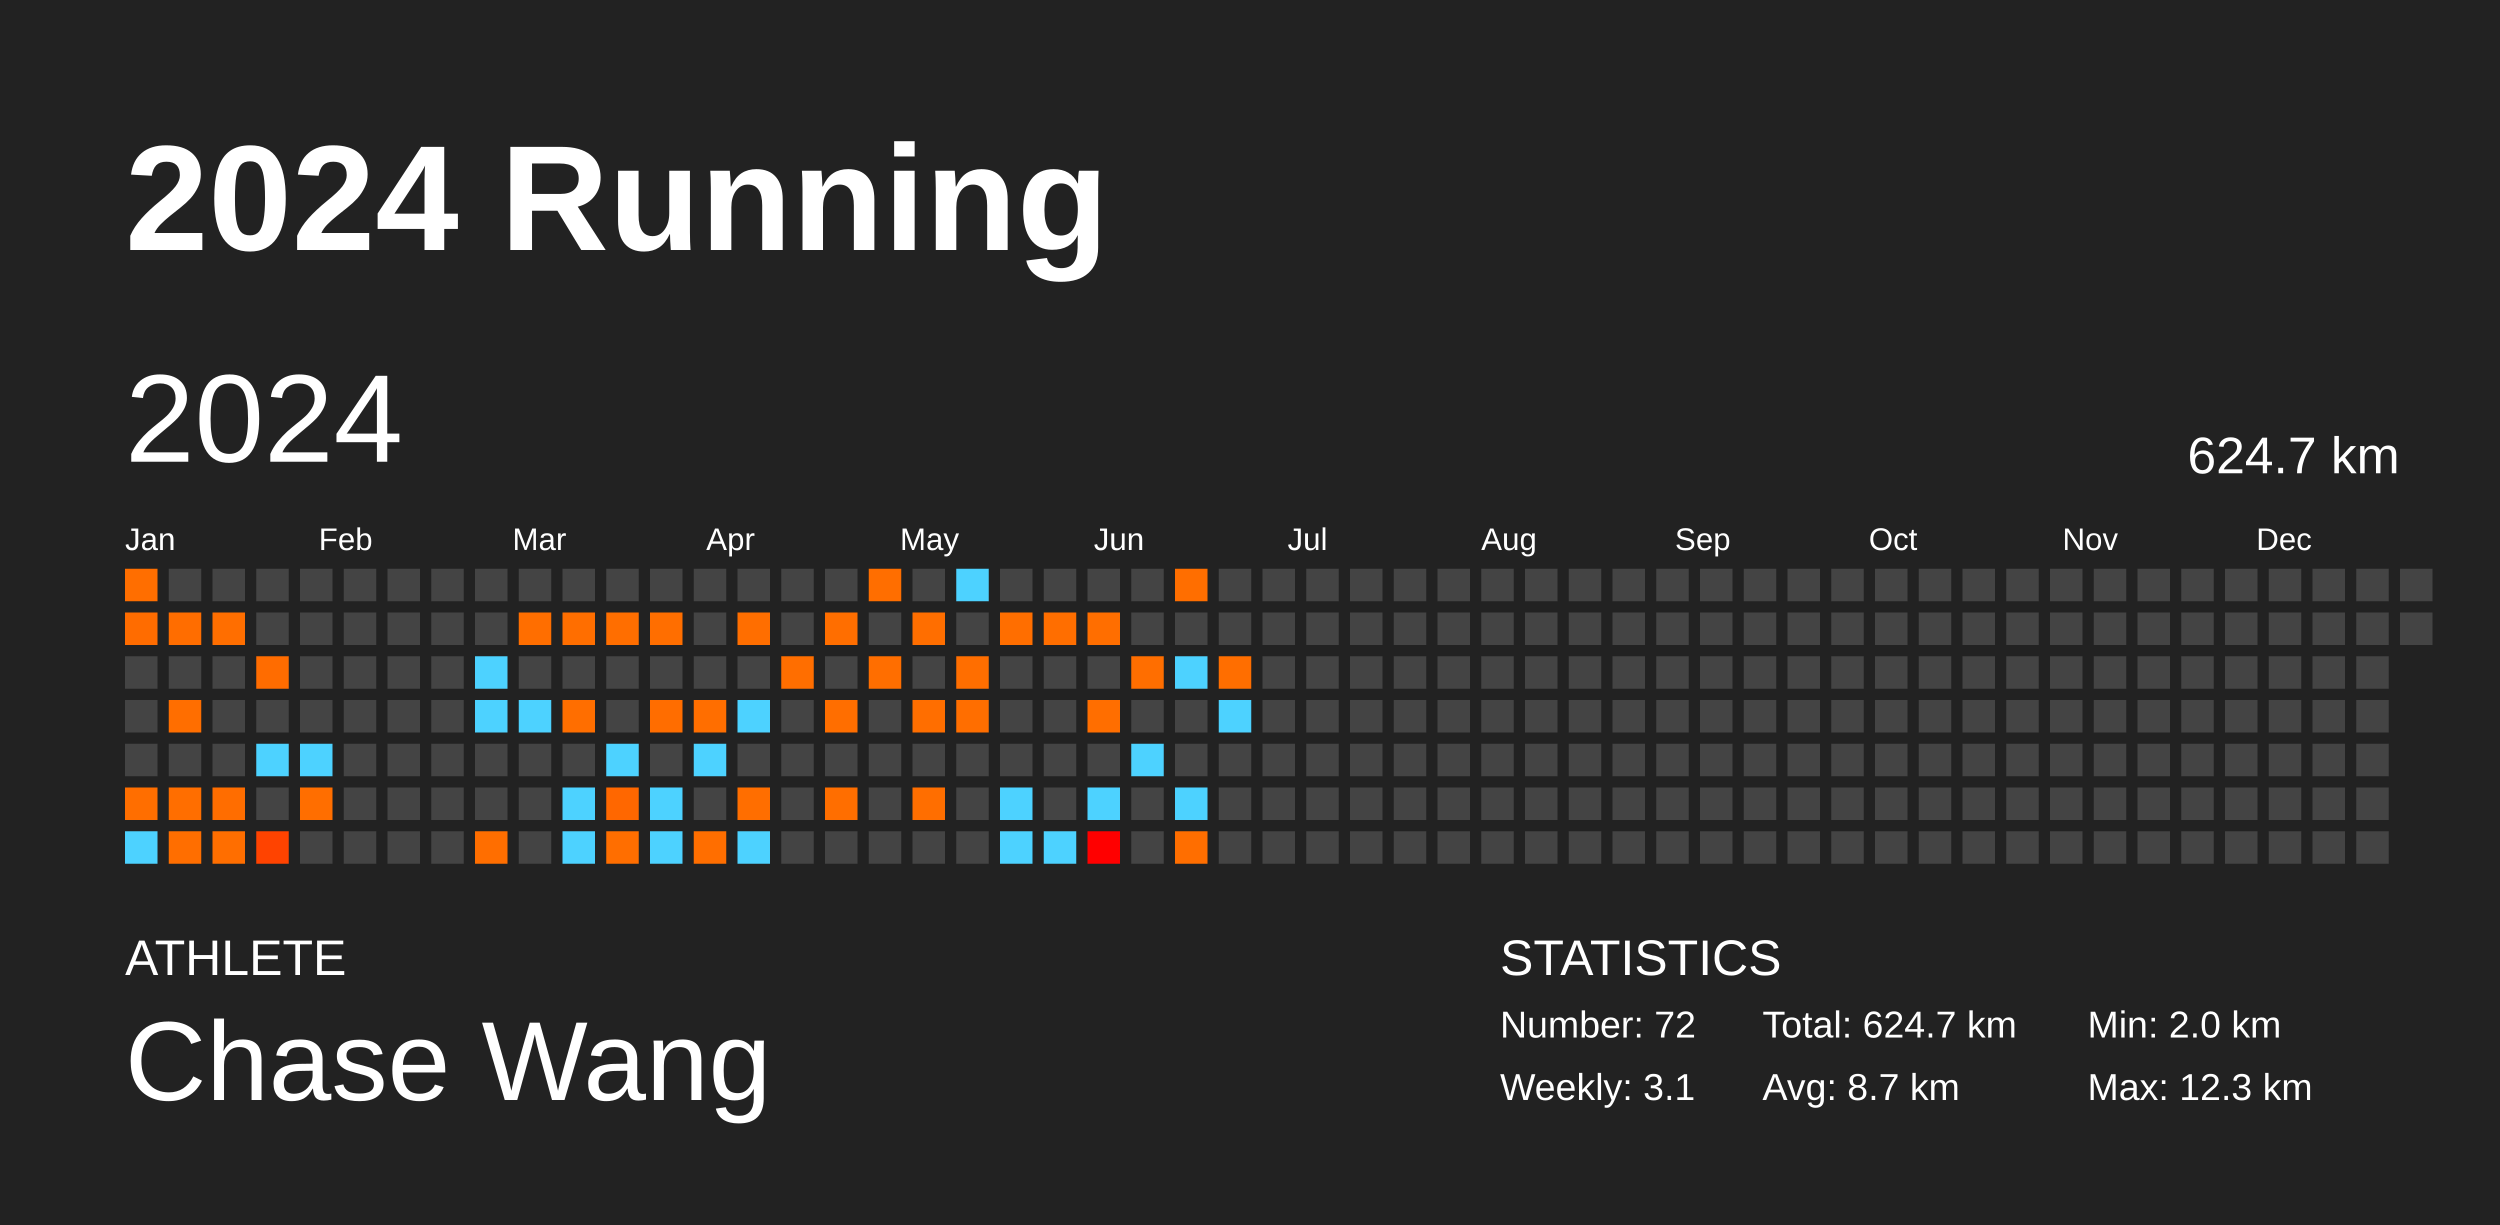
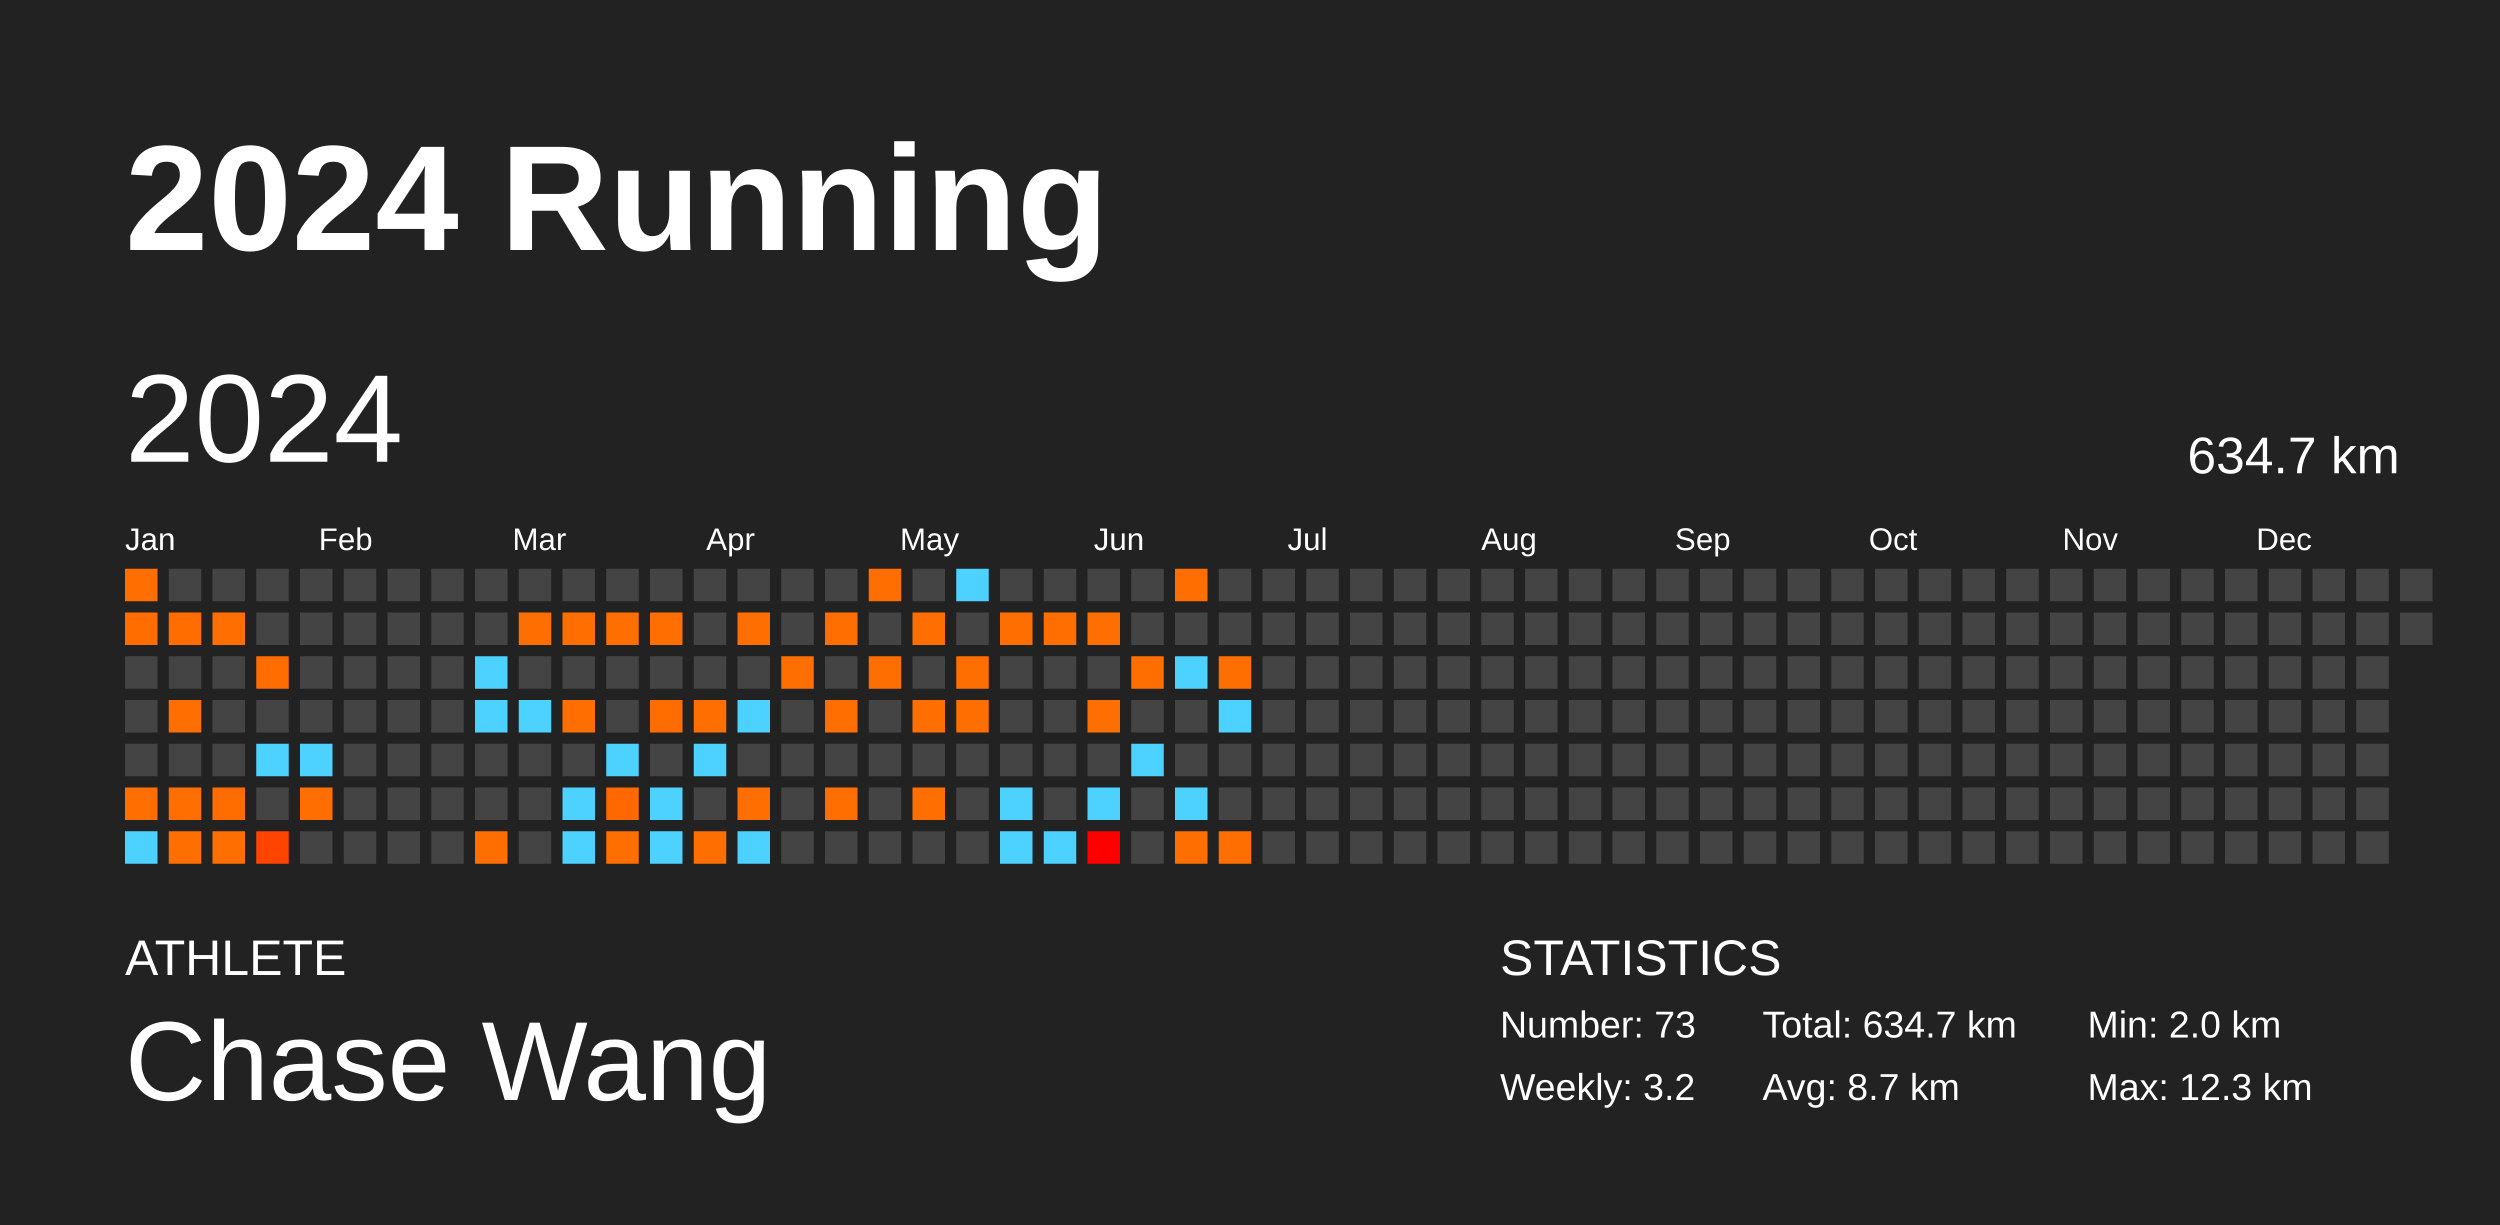
<svg xmlns="http://www.w3.org/2000/svg" baseProfile="full" height="98mm" version="1.1" viewBox="0,0,200,98" width="200mm">
  <defs />
  <rect fill="#222222" height="98" width="200" x="0" y="0" />
  <text fill="#FFFFFF" style="font-size:12px; font-family:Arial; font-weight:bold;" x="10" y="20">2024 Running</text>
  <text fill="#FFFFFF" style="font-size:4px; font-family:Arial" x="10" y="78">ATHLETE</text>
  <text fill="#FFFFFF" style="font-size:9px; font-family:Arial" x="10" y="88">Chase Wang</text>
  <text fill="#FFFFFF" style="font-size:4px; font-family:Arial" x="120" y="78">STATISTICS</text>
-   <text fill="#FFFFFF" style="font-size:3px; font-family:Arial" x="120" y="83">Number: 72</text>
-   <text fill="#FFFFFF" style="font-size:3px; font-family:Arial" x="120" y="88">Weekly: 3.1</text>
-   <text fill="#FFFFFF" style="font-size:3px; font-family:Arial" x="141" y="83">Total: 624.7 km</text>
+   <text fill="#FFFFFF" style="font-size:3px; font-family:Arial" x="120" y="83">Number: 73</text>
+   <text fill="#FFFFFF" style="font-size:3px; font-family:Arial" x="120" y="88">Weekly: 3.2</text>
+   <text fill="#FFFFFF" style="font-size:3px; font-family:Arial" x="141" y="83">Total: 634.7 km</text>
  <text fill="#FFFFFF" style="font-size:3px; font-family:Arial" x="141" y="88">Avg: 8.7 km</text>
  <text fill="#FFFFFF" style="font-size:3px; font-family:Arial" x="167" y="83">Min: 2.0 km</text>
  <text fill="#FFFFFF" style="font-size:3px; font-family:Arial" x="167" y="88">Max: 12.3 km</text>
  <text dominant-baseline="hanging" fill="#FFFFFF" style="font-size:10.0px; font-family:Arial;" x="10" y="30">2024</text>
-   <text dominant-baseline="hanging" fill="#FFFFFF" style="font-size:4.125px; font-family:Arial;" x="175" y="35">624.7 km</text>
+   <text dominant-baseline="hanging" fill="#FFFFFF" style="font-size:4.125px; font-family:Arial;" x="175" y="35">634.7 km</text>
  <text fill="#FFFFFF" style="font-size:2.5px; font-family:Arial" x="10.0" y="44">Jan</text>
  <text fill="#FFFFFF" style="font-size:2.5px; font-family:Arial" x="25.5" y="44">Feb</text>
  <text fill="#FFFFFF" style="font-size:2.5px; font-family:Arial" x="41.0" y="44">Mar</text>
  <text fill="#FFFFFF" style="font-size:2.5px; font-family:Arial" x="56.5" y="44">Apr</text>
  <text fill="#FFFFFF" style="font-size:2.5px; font-family:Arial" x="72.0" y="44">May</text>
  <text fill="#FFFFFF" style="font-size:2.5px; font-family:Arial" x="87.5" y="44">Jun</text>
  <text fill="#FFFFFF" style="font-size:2.5px; font-family:Arial" x="103.0" y="44">Jul</text>
  <text fill="#FFFFFF" style="font-size:2.5px; font-family:Arial" x="118.5" y="44">Aug</text>
  <text fill="#FFFFFF" style="font-size:2.5px; font-family:Arial" x="134.0" y="44">Sep</text>
  <text fill="#FFFFFF" style="font-size:2.5px; font-family:Arial" x="149.5" y="44">Oct</text>
  <text fill="#FFFFFF" style="font-size:2.5px; font-family:Arial" x="165.0" y="44">Nov</text>
  <text fill="#FFFFFF" style="font-size:2.5px; font-family:Arial" x="180.5" y="44">Dec</text>
  <rect fill="#ff6e00" height="2.6" width="2.6" x="10.0" y="45.5" />
  <rect fill="#ff6c00" height="2.6" width="2.6" x="10.0" y="49.0" />
  <rect fill="#444444" height="2.6" width="2.6" x="10.0" y="52.5" />
  <rect fill="#444444" height="2.6" width="2.6" x="10.0" y="56.0" />
  <rect fill="#444444" height="2.6" width="2.6" x="10.0" y="59.5" />
  <rect fill="#ff6e00" height="2.6" width="2.6" x="10.0" y="63.0" />
  <rect fill="#4dd2ff" height="2.6" width="2.6" x="10.0" y="66.5" />
  <rect fill="#444444" height="2.6" width="2.6" x="13.5" y="45.5" />
  <rect fill="#ff6d00" height="2.6" width="2.6" x="13.5" y="49.0" />
  <rect fill="#444444" height="2.6" width="2.6" x="13.5" y="52.5" />
  <rect fill="#ff6e00" height="2.6" width="2.6" x="13.5" y="56.0" />
  <rect fill="#444444" height="2.6" width="2.6" x="13.5" y="59.5" />
  <rect fill="#ff6e00" height="2.6" width="2.6" x="13.5" y="63.0" />
  <rect fill="#ff6e00" height="2.6" width="2.6" x="13.5" y="66.5" />
  <rect fill="#444444" height="2.6" width="2.6" x="17.0" y="45.5" />
  <rect fill="#ff6e00" height="2.6" width="2.6" x="17.0" y="49.0" />
  <rect fill="#444444" height="2.6" width="2.6" x="17.0" y="52.5" />
  <rect fill="#444444" height="2.6" width="2.6" x="17.0" y="56.0" />
  <rect fill="#444444" height="2.6" width="2.6" x="17.0" y="59.5" />
  <rect fill="#ff6d00" height="2.6" width="2.6" x="17.0" y="63.0" />
  <rect fill="#ff6e00" height="2.6" width="2.6" x="17.0" y="66.5" />
  <rect fill="#444444" height="2.6" width="2.6" x="20.5" y="45.5" />
  <rect fill="#444444" height="2.6" width="2.6" x="20.5" y="49.0" />
  <rect fill="#ff6c00" height="2.6" width="2.6" x="20.5" y="52.5" />
  <rect fill="#444444" height="2.6" width="2.6" x="20.5" y="56.0" />
  <rect fill="#4dd2ff" height="2.6" width="2.6" x="20.5" y="59.5" />
  <rect fill="#444444" height="2.6" width="2.6" x="20.5" y="63.0" />
  <rect fill="#ff4300" height="2.6" width="2.6" x="20.5" y="66.5" />
  <rect fill="#444444" height="2.6" width="2.6" x="24.0" y="45.5" />
  <rect fill="#444444" height="2.6" width="2.6" x="24.0" y="49.0" />
  <rect fill="#444444" height="2.6" width="2.6" x="24.0" y="52.5" />
  <rect fill="#444444" height="2.6" width="2.6" x="24.0" y="56.0" />
  <rect fill="#4dd2ff" height="2.6" width="2.6" x="24.0" y="59.5" />
  <rect fill="#ff6e00" height="2.6" width="2.6" x="24.0" y="63.0" />
  <rect fill="#444444" height="2.6" width="2.6" x="24.0" y="66.5" />
  <rect fill="#444444" height="2.6" width="2.6" x="27.5" y="45.5" />
  <rect fill="#444444" height="2.6" width="2.6" x="27.5" y="49.0" />
  <rect fill="#444444" height="2.6" width="2.6" x="27.5" y="52.5" />
  <rect fill="#444444" height="2.6" width="2.6" x="27.5" y="56.0" />
  <rect fill="#444444" height="2.6" width="2.6" x="27.5" y="59.5" />
  <rect fill="#444444" height="2.6" width="2.6" x="27.5" y="63.0" />
  <rect fill="#444444" height="2.6" width="2.6" x="27.5" y="66.5" />
  <rect fill="#444444" height="2.6" width="2.6" x="31.0" y="45.5" />
  <rect fill="#444444" height="2.6" width="2.6" x="31.0" y="49.0" />
  <rect fill="#444444" height="2.6" width="2.6" x="31.0" y="52.5" />
  <rect fill="#444444" height="2.6" width="2.6" x="31.0" y="56.0" />
  <rect fill="#444444" height="2.6" width="2.6" x="31.0" y="59.5" />
  <rect fill="#444444" height="2.6" width="2.6" x="31.0" y="63.0" />
  <rect fill="#444444" height="2.6" width="2.6" x="31.0" y="66.5" />
  <rect fill="#444444" height="2.6" width="2.6" x="34.5" y="45.5" />
  <rect fill="#444444" height="2.6" width="2.6" x="34.5" y="49.0" />
  <rect fill="#444444" height="2.6" width="2.6" x="34.5" y="52.5" />
  <rect fill="#444444" height="2.6" width="2.6" x="34.5" y="56.0" />
  <rect fill="#444444" height="2.6" width="2.6" x="34.5" y="59.5" />
  <rect fill="#444444" height="2.6" width="2.6" x="34.5" y="63.0" />
  <rect fill="#444444" height="2.6" width="2.6" x="34.5" y="66.5" />
  <rect fill="#444444" height="2.6" width="2.6" x="38.0" y="45.5" />
  <rect fill="#444444" height="2.6" width="2.6" x="38.0" y="49.0" />
  <rect fill="#4dd2ff" height="2.6" width="2.6" x="38.0" y="52.5" />
  <rect fill="#4dd2ff" height="2.6" width="2.6" x="38.0" y="56.0" />
  <rect fill="#444444" height="2.6" width="2.6" x="38.0" y="59.5" />
  <rect fill="#444444" height="2.6" width="2.6" x="38.0" y="63.0" />
  <rect fill="#ff6e00" height="2.6" width="2.6" x="38.0" y="66.5" />
  <rect fill="#444444" height="2.6" width="2.6" x="41.5" y="45.5" />
  <rect fill="#ff6e00" height="2.6" width="2.6" x="41.5" y="49.0" />
  <rect fill="#444444" height="2.6" width="2.6" x="41.5" y="52.5" />
  <rect fill="#4dd2ff" height="2.6" width="2.6" x="41.5" y="56.0" />
  <rect fill="#444444" height="2.6" width="2.6" x="41.5" y="59.5" />
  <rect fill="#444444" height="2.6" width="2.6" x="41.5" y="63.0" />
  <rect fill="#444444" height="2.6" width="2.6" x="41.5" y="66.5" />
  <rect fill="#444444" height="2.6" width="2.6" x="45.0" y="45.5" />
  <rect fill="#ff6e00" height="2.6" width="2.6" x="45.0" y="49.0" />
  <rect fill="#444444" height="2.6" width="2.6" x="45.0" y="52.5" />
  <rect fill="#ff6e00" height="2.6" width="2.6" x="45.0" y="56.0" />
  <rect fill="#444444" height="2.6" width="2.6" x="45.0" y="59.5" />
  <rect fill="#4dd2ff" height="2.6" width="2.6" x="45.0" y="63.0" />
  <rect fill="#4dd2ff" height="2.6" width="2.6" x="45.0" y="66.5" />
  <rect fill="#444444" height="2.6" width="2.6" x="48.5" y="45.5" />
  <rect fill="#ff6e00" height="2.6" width="2.6" x="48.5" y="49.0" />
  <rect fill="#444444" height="2.6" width="2.6" x="48.5" y="52.5" />
  <rect fill="#444444" height="2.6" width="2.6" x="48.5" y="56.0" />
  <rect fill="#4dd2ff" height="2.6" width="2.6" x="48.5" y="59.5" />
  <rect fill="#ff6700" height="2.6" width="2.6" x="48.5" y="63.0" />
  <rect fill="#ff6e00" height="2.6" width="2.6" x="48.5" y="66.5" />
  <rect fill="#444444" height="2.6" width="2.6" x="52.0" y="45.5" />
  <rect fill="#ff6e00" height="2.6" width="2.6" x="52.0" y="49.0" />
  <rect fill="#444444" height="2.6" width="2.6" x="52.0" y="52.5" />
  <rect fill="#ff6d00" height="2.6" width="2.6" x="52.0" y="56.0" />
  <rect fill="#444444" height="2.6" width="2.6" x="52.0" y="59.5" />
  <rect fill="#4dd2ff" height="2.6" width="2.6" x="52.0" y="63.0" />
  <rect fill="#4dd2ff" height="2.6" width="2.6" x="52.0" y="66.5" />
  <rect fill="#444444" height="2.6" width="2.6" x="55.5" y="45.5" />
  <rect fill="#444444" height="2.6" width="2.6" x="55.5" y="49.0" />
  <rect fill="#444444" height="2.6" width="2.6" x="55.5" y="52.5" />
  <rect fill="#ff6e00" height="2.6" width="2.6" x="55.5" y="56.0" />
  <rect fill="#4dd2ff" height="2.6" width="2.6" x="55.5" y="59.5" />
  <rect fill="#444444" height="2.6" width="2.6" x="55.5" y="63.0" />
  <rect fill="#ff6e00" height="2.6" width="2.6" x="55.5" y="66.5" />
  <rect fill="#444444" height="2.6" width="2.6" x="59.0" y="45.5" />
  <rect fill="#ff6e00" height="2.6" width="2.6" x="59.0" y="49.0" />
  <rect fill="#444444" height="2.6" width="2.6" x="59.0" y="52.5" />
  <rect fill="#4dd2ff" height="2.6" width="2.6" x="59.0" y="56.0" />
  <rect fill="#444444" height="2.6" width="2.6" x="59.0" y="59.5" />
  <rect fill="#ff6e00" height="2.6" width="2.6" x="59.0" y="63.0" />
  <rect fill="#4dd2ff" height="2.6" width="2.6" x="59.0" y="66.5" />
  <rect fill="#444444" height="2.6" width="2.6" x="62.5" y="45.5" />
  <rect fill="#444444" height="2.6" width="2.6" x="62.5" y="49.0" />
  <rect fill="#ff6e00" height="2.6" width="2.6" x="62.5" y="52.5" />
  <rect fill="#444444" height="2.6" width="2.6" x="62.5" y="56.0" />
  <rect fill="#444444" height="2.6" width="2.6" x="62.5" y="59.5" />
  <rect fill="#444444" height="2.6" width="2.6" x="62.5" y="63.0" />
  <rect fill="#444444" height="2.6" width="2.6" x="62.5" y="66.5" />
  <rect fill="#444444" height="2.6" width="2.6" x="66.0" y="45.5" />
  <rect fill="#ff6e00" height="2.6" width="2.6" x="66.0" y="49.0" />
  <rect fill="#444444" height="2.6" width="2.6" x="66.0" y="52.5" />
  <rect fill="#ff6e00" height="2.6" width="2.6" x="66.0" y="56.0" />
  <rect fill="#444444" height="2.6" width="2.6" x="66.0" y="59.5" />
  <rect fill="#ff6e00" height="2.6" width="2.6" x="66.0" y="63.0" />
  <rect fill="#444444" height="2.6" width="2.6" x="66.0" y="66.5" />
  <rect fill="#ff6e00" height="2.6" width="2.6" x="69.5" y="45.5" />
  <rect fill="#444444" height="2.6" width="2.6" x="69.5" y="49.0" />
  <rect fill="#ff6e00" height="2.6" width="2.6" x="69.5" y="52.5" />
  <rect fill="#444444" height="2.6" width="2.6" x="69.5" y="56.0" />
  <rect fill="#444444" height="2.6" width="2.6" x="69.5" y="59.5" />
  <rect fill="#444444" height="2.6" width="2.6" x="69.5" y="63.0" />
  <rect fill="#444444" height="2.6" width="2.6" x="69.5" y="66.5" />
  <rect fill="#444444" height="2.6" width="2.6" x="73.0" y="45.5" />
  <rect fill="#ff6e00" height="2.6" width="2.6" x="73.0" y="49.0" />
  <rect fill="#444444" height="2.6" width="2.6" x="73.0" y="52.5" />
  <rect fill="#ff6e00" height="2.6" width="2.6" x="73.0" y="56.0" />
  <rect fill="#444444" height="2.6" width="2.6" x="73.0" y="59.5" />
  <rect fill="#ff6e00" height="2.6" width="2.6" x="73.0" y="63.0" />
  <rect fill="#444444" height="2.6" width="2.6" x="73.0" y="66.5" />
  <rect fill="#4dd2ff" height="2.6" width="2.6" x="76.5" y="45.5" />
  <rect fill="#444444" height="2.6" width="2.6" x="76.5" y="49.0" />
  <rect fill="#ff6e00" height="2.6" width="2.6" x="76.5" y="52.5" />
  <rect fill="#ff6e00" height="2.6" width="2.6" x="76.5" y="56.0" />
  <rect fill="#444444" height="2.6" width="2.6" x="76.5" y="59.5" />
  <rect fill="#444444" height="2.6" width="2.6" x="76.5" y="63.0" />
  <rect fill="#444444" height="2.6" width="2.6" x="76.5" y="66.5" />
  <rect fill="#444444" height="2.6" width="2.6" x="80.0" y="45.5" />
  <rect fill="#ff6e00" height="2.6" width="2.6" x="80.0" y="49.0" />
  <rect fill="#444444" height="2.6" width="2.6" x="80.0" y="52.5" />
  <rect fill="#444444" height="2.6" width="2.6" x="80.0" y="56.0" />
  <rect fill="#444444" height="2.6" width="2.6" x="80.0" y="59.5" />
  <rect fill="#4dd2ff" height="2.6" width="2.6" x="80.0" y="63.0" />
  <rect fill="#4dd2ff" height="2.6" width="2.6" x="80.0" y="66.5" />
  <rect fill="#444444" height="2.6" width="2.6" x="83.5" y="45.5" />
  <rect fill="#ff6e00" height="2.6" width="2.6" x="83.5" y="49.0" />
  <rect fill="#444444" height="2.6" width="2.6" x="83.5" y="52.5" />
  <rect fill="#444444" height="2.6" width="2.6" x="83.5" y="56.0" />
  <rect fill="#444444" height="2.6" width="2.6" x="83.5" y="59.5" />
  <rect fill="#444444" height="2.6" width="2.6" x="83.5" y="63.0" />
  <rect fill="#4dd2ff" height="2.6" width="2.6" x="83.5" y="66.5" />
  <rect fill="#444444" height="2.6" width="2.6" x="87.0" y="45.5" />
  <rect fill="#ff6e00" height="2.6" width="2.6" x="87.0" y="49.0" />
  <rect fill="#444444" height="2.6" width="2.6" x="87.0" y="52.5" />
  <rect fill="#ff6e00" height="2.6" width="2.6" x="87.0" y="56.0" />
  <rect fill="#444444" height="2.6" width="2.6" x="87.0" y="59.5" />
  <rect fill="#4dd2ff" height="2.6" width="2.6" x="87.0" y="63.0" />
  <rect fill="#ff0000" height="2.6" width="2.6" x="87.0" y="66.5" />
  <rect fill="#444444" height="2.6" width="2.6" x="90.5" y="45.5" />
  <rect fill="#444444" height="2.6" width="2.6" x="90.5" y="49.0" />
  <rect fill="#ff6e00" height="2.6" width="2.6" x="90.5" y="52.5" />
  <rect fill="#444444" height="2.6" width="2.6" x="90.5" y="56.0" />
  <rect fill="#4dd2ff" height="2.6" width="2.6" x="90.5" y="59.5" />
  <rect fill="#444444" height="2.6" width="2.6" x="90.5" y="63.0" />
  <rect fill="#444444" height="2.6" width="2.6" x="90.5" y="66.5" />
  <rect fill="#ff6e00" height="2.6" width="2.6" x="94.0" y="45.5" />
  <rect fill="#444444" height="2.6" width="2.6" x="94.0" y="49.0" />
  <rect fill="#4dd2ff" height="2.6" width="2.6" x="94.0" y="52.5" />
  <rect fill="#444444" height="2.6" width="2.6" x="94.0" y="56.0" />
  <rect fill="#444444" height="2.6" width="2.6" x="94.0" y="59.5" />
  <rect fill="#4dd2ff" height="2.6" width="2.6" x="94.0" y="63.0" />
  <rect fill="#ff6e00" height="2.6" width="2.6" x="94.0" y="66.5" />
  <rect fill="#444444" height="2.6" width="2.6" x="97.5" y="45.5" />
  <rect fill="#444444" height="2.6" width="2.6" x="97.5" y="49.0" />
  <rect fill="#ff6e00" height="2.6" width="2.6" x="97.5" y="52.5" />
  <rect fill="#4dd2ff" height="2.6" width="2.6" x="97.5" y="56.0" />
  <rect fill="#444444" height="2.6" width="2.6" x="97.5" y="59.5" />
  <rect fill="#444444" height="2.6" width="2.6" x="97.5" y="63.0" />
-   <rect fill="#444444" height="2.6" width="2.6" x="97.5" y="66.5" />
+   <rect fill="#ff6e00" height="2.6" width="2.6" x="97.5" y="66.5" />
  <rect fill="#444444" height="2.6" width="2.6" x="101.0" y="45.5" />
  <rect fill="#444444" height="2.6" width="2.6" x="101.0" y="49.0" />
  <rect fill="#444444" height="2.6" width="2.6" x="101.0" y="52.5" />
  <rect fill="#444444" height="2.6" width="2.6" x="101.0" y="56.0" />
  <rect fill="#444444" height="2.6" width="2.6" x="101.0" y="59.5" />
  <rect fill="#444444" height="2.6" width="2.6" x="101.0" y="63.0" />
  <rect fill="#444444" height="2.6" width="2.6" x="101.0" y="66.5" />
  <rect fill="#444444" height="2.6" width="2.6" x="104.5" y="45.5" />
  <rect fill="#444444" height="2.6" width="2.6" x="104.5" y="49.0" />
  <rect fill="#444444" height="2.6" width="2.6" x="104.5" y="52.5" />
  <rect fill="#444444" height="2.6" width="2.6" x="104.5" y="56.0" />
  <rect fill="#444444" height="2.6" width="2.6" x="104.5" y="59.5" />
  <rect fill="#444444" height="2.6" width="2.6" x="104.5" y="63.0" />
  <rect fill="#444444" height="2.6" width="2.6" x="104.5" y="66.5" />
  <rect fill="#444444" height="2.6" width="2.6" x="108.0" y="45.5" />
  <rect fill="#444444" height="2.6" width="2.6" x="108.0" y="49.0" />
  <rect fill="#444444" height="2.6" width="2.6" x="108.0" y="52.5" />
  <rect fill="#444444" height="2.6" width="2.6" x="108.0" y="56.0" />
  <rect fill="#444444" height="2.6" width="2.6" x="108.0" y="59.5" />
  <rect fill="#444444" height="2.6" width="2.6" x="108.0" y="63.0" />
  <rect fill="#444444" height="2.6" width="2.6" x="108.0" y="66.5" />
  <rect fill="#444444" height="2.6" width="2.6" x="111.5" y="45.5" />
  <rect fill="#444444" height="2.6" width="2.6" x="111.5" y="49.0" />
  <rect fill="#444444" height="2.6" width="2.6" x="111.5" y="52.5" />
  <rect fill="#444444" height="2.6" width="2.6" x="111.5" y="56.0" />
  <rect fill="#444444" height="2.6" width="2.6" x="111.5" y="59.5" />
  <rect fill="#444444" height="2.6" width="2.6" x="111.5" y="63.0" />
  <rect fill="#444444" height="2.6" width="2.6" x="111.5" y="66.5" />
  <rect fill="#444444" height="2.6" width="2.6" x="115.0" y="45.5" />
  <rect fill="#444444" height="2.6" width="2.6" x="115.0" y="49.0" />
  <rect fill="#444444" height="2.6" width="2.6" x="115.0" y="52.5" />
  <rect fill="#444444" height="2.6" width="2.6" x="115.0" y="56.0" />
  <rect fill="#444444" height="2.6" width="2.6" x="115.0" y="59.5" />
  <rect fill="#444444" height="2.6" width="2.6" x="115.0" y="63.0" />
  <rect fill="#444444" height="2.6" width="2.6" x="115.0" y="66.5" />
  <rect fill="#444444" height="2.6" width="2.6" x="118.5" y="45.5" />
  <rect fill="#444444" height="2.6" width="2.6" x="118.5" y="49.0" />
  <rect fill="#444444" height="2.6" width="2.6" x="118.5" y="52.5" />
  <rect fill="#444444" height="2.6" width="2.6" x="118.5" y="56.0" />
  <rect fill="#444444" height="2.6" width="2.6" x="118.5" y="59.5" />
  <rect fill="#444444" height="2.6" width="2.6" x="118.5" y="63.0" />
  <rect fill="#444444" height="2.6" width="2.6" x="118.5" y="66.5" />
  <rect fill="#444444" height="2.6" width="2.6" x="122.0" y="45.5" />
  <rect fill="#444444" height="2.6" width="2.6" x="122.0" y="49.0" />
  <rect fill="#444444" height="2.6" width="2.6" x="122.0" y="52.5" />
  <rect fill="#444444" height="2.6" width="2.6" x="122.0" y="56.0" />
  <rect fill="#444444" height="2.6" width="2.6" x="122.0" y="59.5" />
  <rect fill="#444444" height="2.6" width="2.6" x="122.0" y="63.0" />
  <rect fill="#444444" height="2.6" width="2.6" x="122.0" y="66.5" />
  <rect fill="#444444" height="2.6" width="2.6" x="125.5" y="45.5" />
  <rect fill="#444444" height="2.6" width="2.6" x="125.5" y="49.0" />
  <rect fill="#444444" height="2.6" width="2.6" x="125.5" y="52.5" />
  <rect fill="#444444" height="2.6" width="2.6" x="125.5" y="56.0" />
  <rect fill="#444444" height="2.6" width="2.6" x="125.5" y="59.5" />
  <rect fill="#444444" height="2.6" width="2.6" x="125.5" y="63.0" />
  <rect fill="#444444" height="2.6" width="2.6" x="125.5" y="66.5" />
  <rect fill="#444444" height="2.6" width="2.6" x="129.0" y="45.5" />
  <rect fill="#444444" height="2.6" width="2.6" x="129.0" y="49.0" />
  <rect fill="#444444" height="2.6" width="2.6" x="129.0" y="52.5" />
  <rect fill="#444444" height="2.6" width="2.6" x="129.0" y="56.0" />
  <rect fill="#444444" height="2.6" width="2.6" x="129.0" y="59.5" />
  <rect fill="#444444" height="2.6" width="2.6" x="129.0" y="63.0" />
  <rect fill="#444444" height="2.6" width="2.6" x="129.0" y="66.5" />
  <rect fill="#444444" height="2.6" width="2.6" x="132.5" y="45.5" />
  <rect fill="#444444" height="2.6" width="2.6" x="132.5" y="49.0" />
  <rect fill="#444444" height="2.6" width="2.6" x="132.5" y="52.5" />
  <rect fill="#444444" height="2.6" width="2.6" x="132.5" y="56.0" />
  <rect fill="#444444" height="2.6" width="2.6" x="132.5" y="59.5" />
  <rect fill="#444444" height="2.6" width="2.6" x="132.5" y="63.0" />
  <rect fill="#444444" height="2.6" width="2.6" x="132.5" y="66.5" />
  <rect fill="#444444" height="2.6" width="2.6" x="136.0" y="45.5" />
  <rect fill="#444444" height="2.6" width="2.6" x="136.0" y="49.0" />
  <rect fill="#444444" height="2.6" width="2.6" x="136.0" y="52.5" />
  <rect fill="#444444" height="2.6" width="2.6" x="136.0" y="56.0" />
  <rect fill="#444444" height="2.6" width="2.6" x="136.0" y="59.5" />
  <rect fill="#444444" height="2.6" width="2.6" x="136.0" y="63.0" />
  <rect fill="#444444" height="2.6" width="2.6" x="136.0" y="66.5" />
  <rect fill="#444444" height="2.6" width="2.6" x="139.5" y="45.5" />
  <rect fill="#444444" height="2.6" width="2.6" x="139.5" y="49.0" />
  <rect fill="#444444" height="2.6" width="2.6" x="139.5" y="52.5" />
  <rect fill="#444444" height="2.6" width="2.6" x="139.5" y="56.0" />
  <rect fill="#444444" height="2.6" width="2.6" x="139.5" y="59.5" />
  <rect fill="#444444" height="2.6" width="2.6" x="139.5" y="63.0" />
  <rect fill="#444444" height="2.6" width="2.6" x="139.5" y="66.5" />
  <rect fill="#444444" height="2.6" width="2.6" x="143.0" y="45.5" />
  <rect fill="#444444" height="2.6" width="2.6" x="143.0" y="49.0" />
  <rect fill="#444444" height="2.6" width="2.6" x="143.0" y="52.5" />
  <rect fill="#444444" height="2.6" width="2.6" x="143.0" y="56.0" />
  <rect fill="#444444" height="2.6" width="2.6" x="143.0" y="59.5" />
  <rect fill="#444444" height="2.6" width="2.6" x="143.0" y="63.0" />
  <rect fill="#444444" height="2.6" width="2.6" x="143.0" y="66.5" />
  <rect fill="#444444" height="2.6" width="2.6" x="146.5" y="45.5" />
  <rect fill="#444444" height="2.6" width="2.6" x="146.5" y="49.0" />
  <rect fill="#444444" height="2.6" width="2.6" x="146.5" y="52.5" />
  <rect fill="#444444" height="2.6" width="2.6" x="146.5" y="56.0" />
  <rect fill="#444444" height="2.6" width="2.6" x="146.5" y="59.5" />
  <rect fill="#444444" height="2.6" width="2.6" x="146.5" y="63.0" />
  <rect fill="#444444" height="2.6" width="2.6" x="146.5" y="66.5" />
  <rect fill="#444444" height="2.6" width="2.6" x="150.0" y="45.5" />
  <rect fill="#444444" height="2.6" width="2.6" x="150.0" y="49.0" />
  <rect fill="#444444" height="2.6" width="2.6" x="150.0" y="52.5" />
  <rect fill="#444444" height="2.6" width="2.6" x="150.0" y="56.0" />
  <rect fill="#444444" height="2.6" width="2.6" x="150.0" y="59.5" />
  <rect fill="#444444" height="2.6" width="2.6" x="150.0" y="63.0" />
  <rect fill="#444444" height="2.6" width="2.6" x="150.0" y="66.5" />
  <rect fill="#444444" height="2.6" width="2.6" x="153.5" y="45.5" />
  <rect fill="#444444" height="2.6" width="2.6" x="153.5" y="49.0" />
  <rect fill="#444444" height="2.6" width="2.6" x="153.5" y="52.5" />
  <rect fill="#444444" height="2.6" width="2.6" x="153.5" y="56.0" />
  <rect fill="#444444" height="2.6" width="2.6" x="153.5" y="59.5" />
  <rect fill="#444444" height="2.6" width="2.6" x="153.5" y="63.0" />
  <rect fill="#444444" height="2.6" width="2.6" x="153.5" y="66.5" />
  <rect fill="#444444" height="2.6" width="2.6" x="157.0" y="45.5" />
  <rect fill="#444444" height="2.6" width="2.6" x="157.0" y="49.0" />
  <rect fill="#444444" height="2.6" width="2.6" x="157.0" y="52.5" />
  <rect fill="#444444" height="2.6" width="2.6" x="157.0" y="56.0" />
  <rect fill="#444444" height="2.6" width="2.6" x="157.0" y="59.5" />
  <rect fill="#444444" height="2.6" width="2.6" x="157.0" y="63.0" />
  <rect fill="#444444" height="2.6" width="2.6" x="157.0" y="66.5" />
  <rect fill="#444444" height="2.6" width="2.6" x="160.5" y="45.5" />
  <rect fill="#444444" height="2.6" width="2.6" x="160.5" y="49.0" />
  <rect fill="#444444" height="2.6" width="2.6" x="160.5" y="52.5" />
  <rect fill="#444444" height="2.6" width="2.6" x="160.5" y="56.0" />
  <rect fill="#444444" height="2.6" width="2.6" x="160.5" y="59.5" />
  <rect fill="#444444" height="2.6" width="2.6" x="160.5" y="63.0" />
  <rect fill="#444444" height="2.6" width="2.6" x="160.5" y="66.5" />
  <rect fill="#444444" height="2.6" width="2.6" x="164.0" y="45.5" />
  <rect fill="#444444" height="2.6" width="2.6" x="164.0" y="49.0" />
  <rect fill="#444444" height="2.6" width="2.6" x="164.0" y="52.5" />
  <rect fill="#444444" height="2.6" width="2.6" x="164.0" y="56.0" />
  <rect fill="#444444" height="2.6" width="2.6" x="164.0" y="59.5" />
  <rect fill="#444444" height="2.6" width="2.6" x="164.0" y="63.0" />
  <rect fill="#444444" height="2.6" width="2.6" x="164.0" y="66.5" />
  <rect fill="#444444" height="2.6" width="2.6" x="167.5" y="45.5" />
  <rect fill="#444444" height="2.6" width="2.6" x="167.5" y="49.0" />
  <rect fill="#444444" height="2.6" width="2.6" x="167.5" y="52.5" />
  <rect fill="#444444" height="2.6" width="2.6" x="167.5" y="56.0" />
  <rect fill="#444444" height="2.6" width="2.6" x="167.5" y="59.5" />
  <rect fill="#444444" height="2.6" width="2.6" x="167.5" y="63.0" />
  <rect fill="#444444" height="2.6" width="2.6" x="167.5" y="66.5" />
  <rect fill="#444444" height="2.6" width="2.6" x="171.0" y="45.5" />
  <rect fill="#444444" height="2.6" width="2.6" x="171.0" y="49.0" />
  <rect fill="#444444" height="2.6" width="2.6" x="171.0" y="52.5" />
  <rect fill="#444444" height="2.6" width="2.6" x="171.0" y="56.0" />
  <rect fill="#444444" height="2.6" width="2.6" x="171.0" y="59.5" />
  <rect fill="#444444" height="2.6" width="2.6" x="171.0" y="63.0" />
  <rect fill="#444444" height="2.6" width="2.6" x="171.0" y="66.5" />
  <rect fill="#444444" height="2.6" width="2.6" x="174.5" y="45.5" />
  <rect fill="#444444" height="2.6" width="2.6" x="174.5" y="49.0" />
  <rect fill="#444444" height="2.6" width="2.6" x="174.5" y="52.5" />
  <rect fill="#444444" height="2.6" width="2.6" x="174.5" y="56.0" />
  <rect fill="#444444" height="2.6" width="2.6" x="174.5" y="59.5" />
  <rect fill="#444444" height="2.6" width="2.6" x="174.5" y="63.0" />
  <rect fill="#444444" height="2.6" width="2.6" x="174.5" y="66.5" />
  <rect fill="#444444" height="2.6" width="2.6" x="178.0" y="45.5" />
  <rect fill="#444444" height="2.6" width="2.6" x="178.0" y="49.0" />
  <rect fill="#444444" height="2.6" width="2.6" x="178.0" y="52.5" />
  <rect fill="#444444" height="2.6" width="2.6" x="178.0" y="56.0" />
  <rect fill="#444444" height="2.6" width="2.6" x="178.0" y="59.5" />
  <rect fill="#444444" height="2.6" width="2.6" x="178.0" y="63.0" />
  <rect fill="#444444" height="2.6" width="2.6" x="178.0" y="66.5" />
  <rect fill="#444444" height="2.6" width="2.6" x="181.5" y="45.5" />
  <rect fill="#444444" height="2.6" width="2.6" x="181.5" y="49.0" />
  <rect fill="#444444" height="2.6" width="2.6" x="181.5" y="52.5" />
  <rect fill="#444444" height="2.6" width="2.6" x="181.5" y="56.0" />
  <rect fill="#444444" height="2.6" width="2.6" x="181.5" y="59.5" />
  <rect fill="#444444" height="2.6" width="2.6" x="181.5" y="63.0" />
  <rect fill="#444444" height="2.6" width="2.6" x="181.5" y="66.5" />
  <rect fill="#444444" height="2.6" width="2.6" x="185.0" y="45.5" />
  <rect fill="#444444" height="2.6" width="2.6" x="185.0" y="49.0" />
  <rect fill="#444444" height="2.6" width="2.6" x="185.0" y="52.5" />
  <rect fill="#444444" height="2.6" width="2.6" x="185.0" y="56.0" />
  <rect fill="#444444" height="2.6" width="2.6" x="185.0" y="59.5" />
  <rect fill="#444444" height="2.6" width="2.6" x="185.0" y="63.0" />
  <rect fill="#444444" height="2.6" width="2.6" x="185.0" y="66.5" />
  <rect fill="#444444" height="2.6" width="2.6" x="188.5" y="45.5" />
  <rect fill="#444444" height="2.6" width="2.6" x="188.5" y="49.0" />
  <rect fill="#444444" height="2.6" width="2.6" x="188.5" y="52.5" />
  <rect fill="#444444" height="2.6" width="2.6" x="188.5" y="56.0" />
  <rect fill="#444444" height="2.6" width="2.6" x="188.5" y="59.5" />
  <rect fill="#444444" height="2.6" width="2.6" x="188.5" y="63.0" />
  <rect fill="#444444" height="2.6" width="2.6" x="188.5" y="66.5" />
  <rect fill="#444444" height="2.6" width="2.6" x="192.0" y="45.5" />
  <rect fill="#444444" height="2.6" width="2.6" x="192.0" y="49.0" />
</svg>
